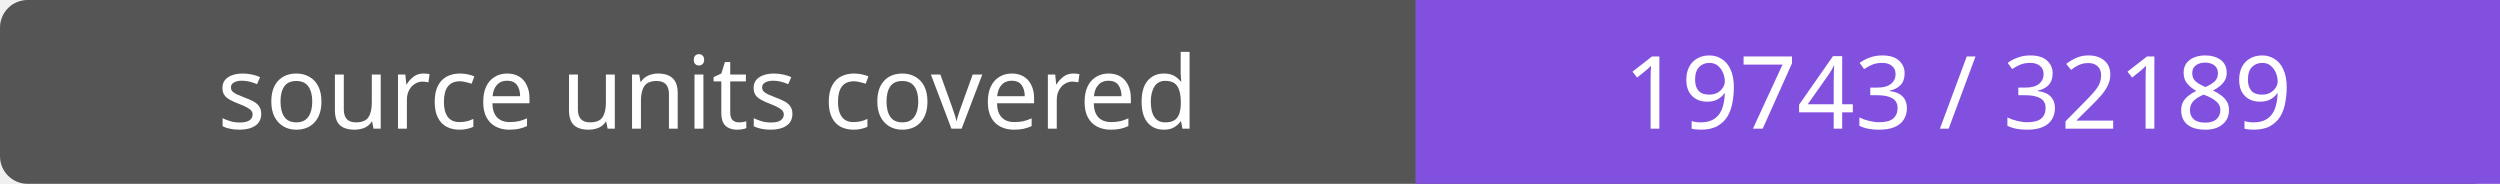
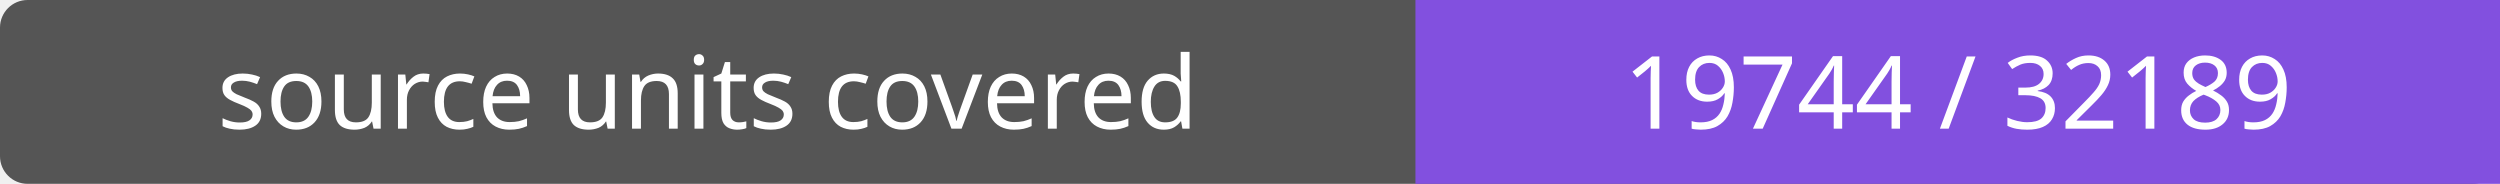
- <svg xmlns="http://www.w3.org/2000/svg" width="272" height="20" role="img" aria-label="source units covered: 19743 / 32189">
+ <svg xmlns="http://www.w3.org/2000/svg" width="272" height="20" role="img" aria-label="source units covered: 19744 / 32189">
  <rect width="272" height="20" rx="3" fill="#555" />
  <path fill="#8250df" d="M154 0h118v20H154z" />
  <g fill="#fff" text-anchor="middle" font-family="Verdana,sans-serif" font-size="11">
    <text x="77.0" y="14">source units covered</text>
-     <text x="213.0" y="14">19743 / 32189</text>
+     <text x="213.0" y="14">19744 / 32189</text>
  </g>
</svg>
